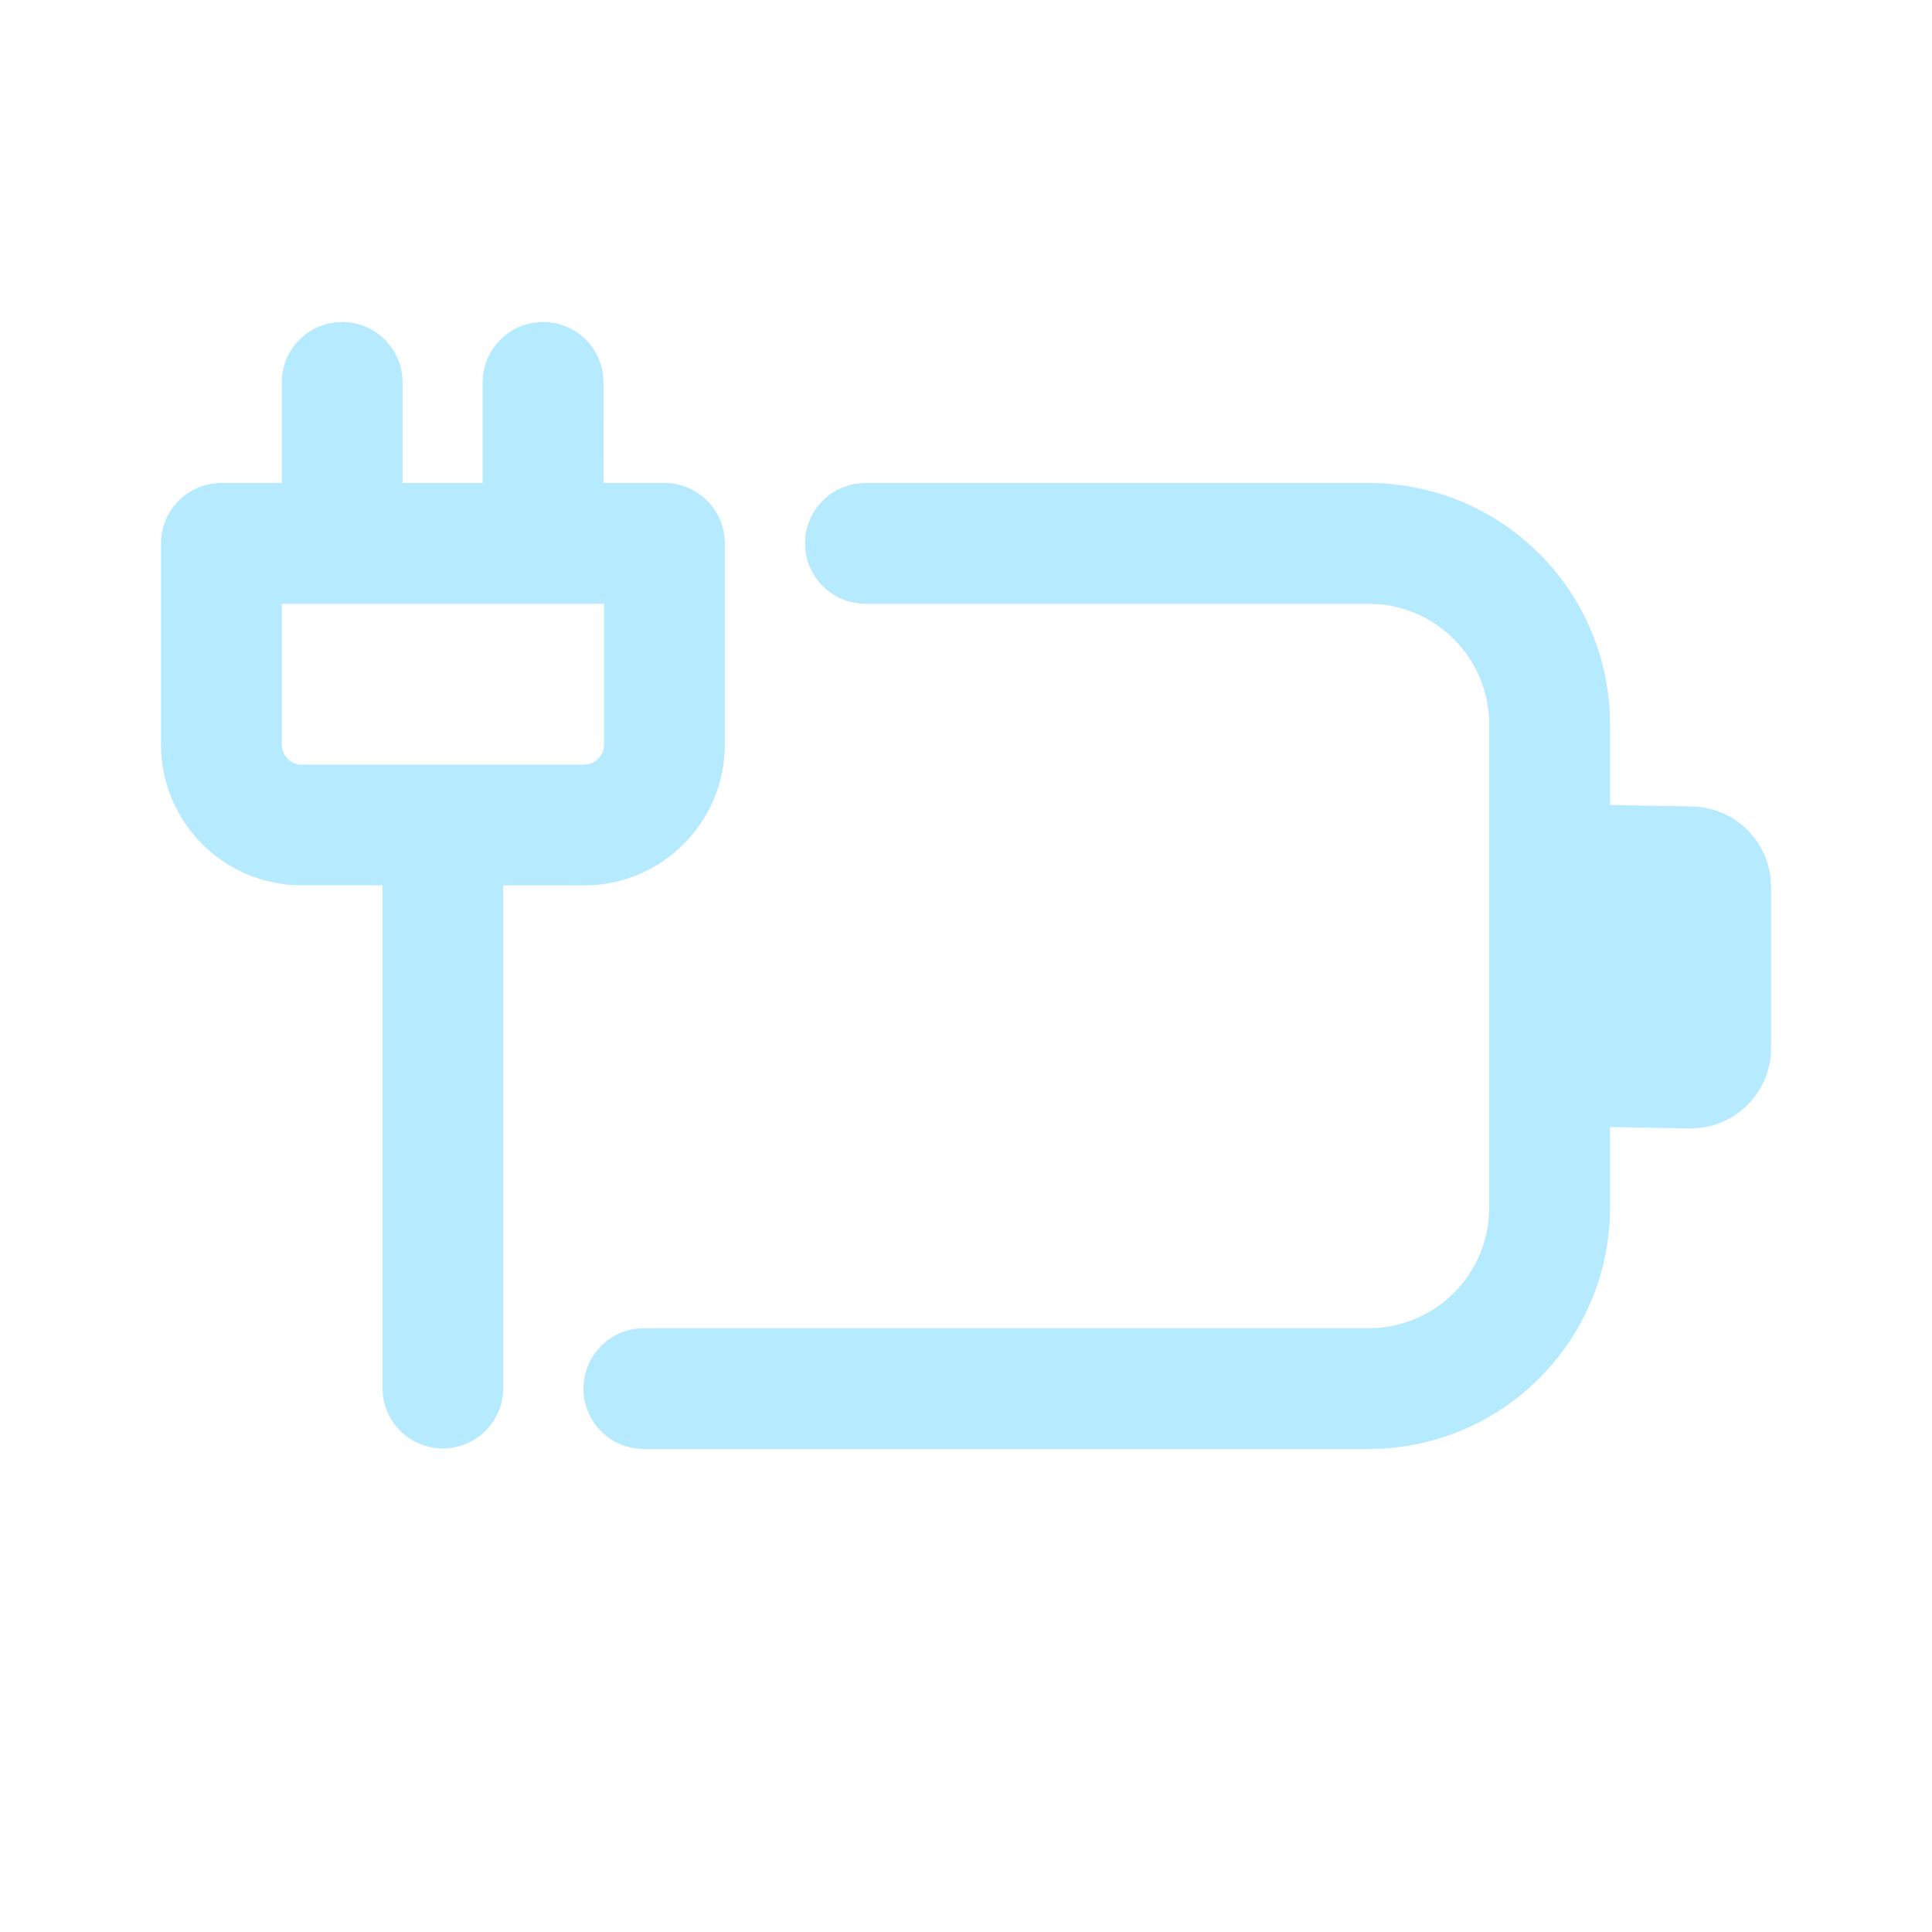
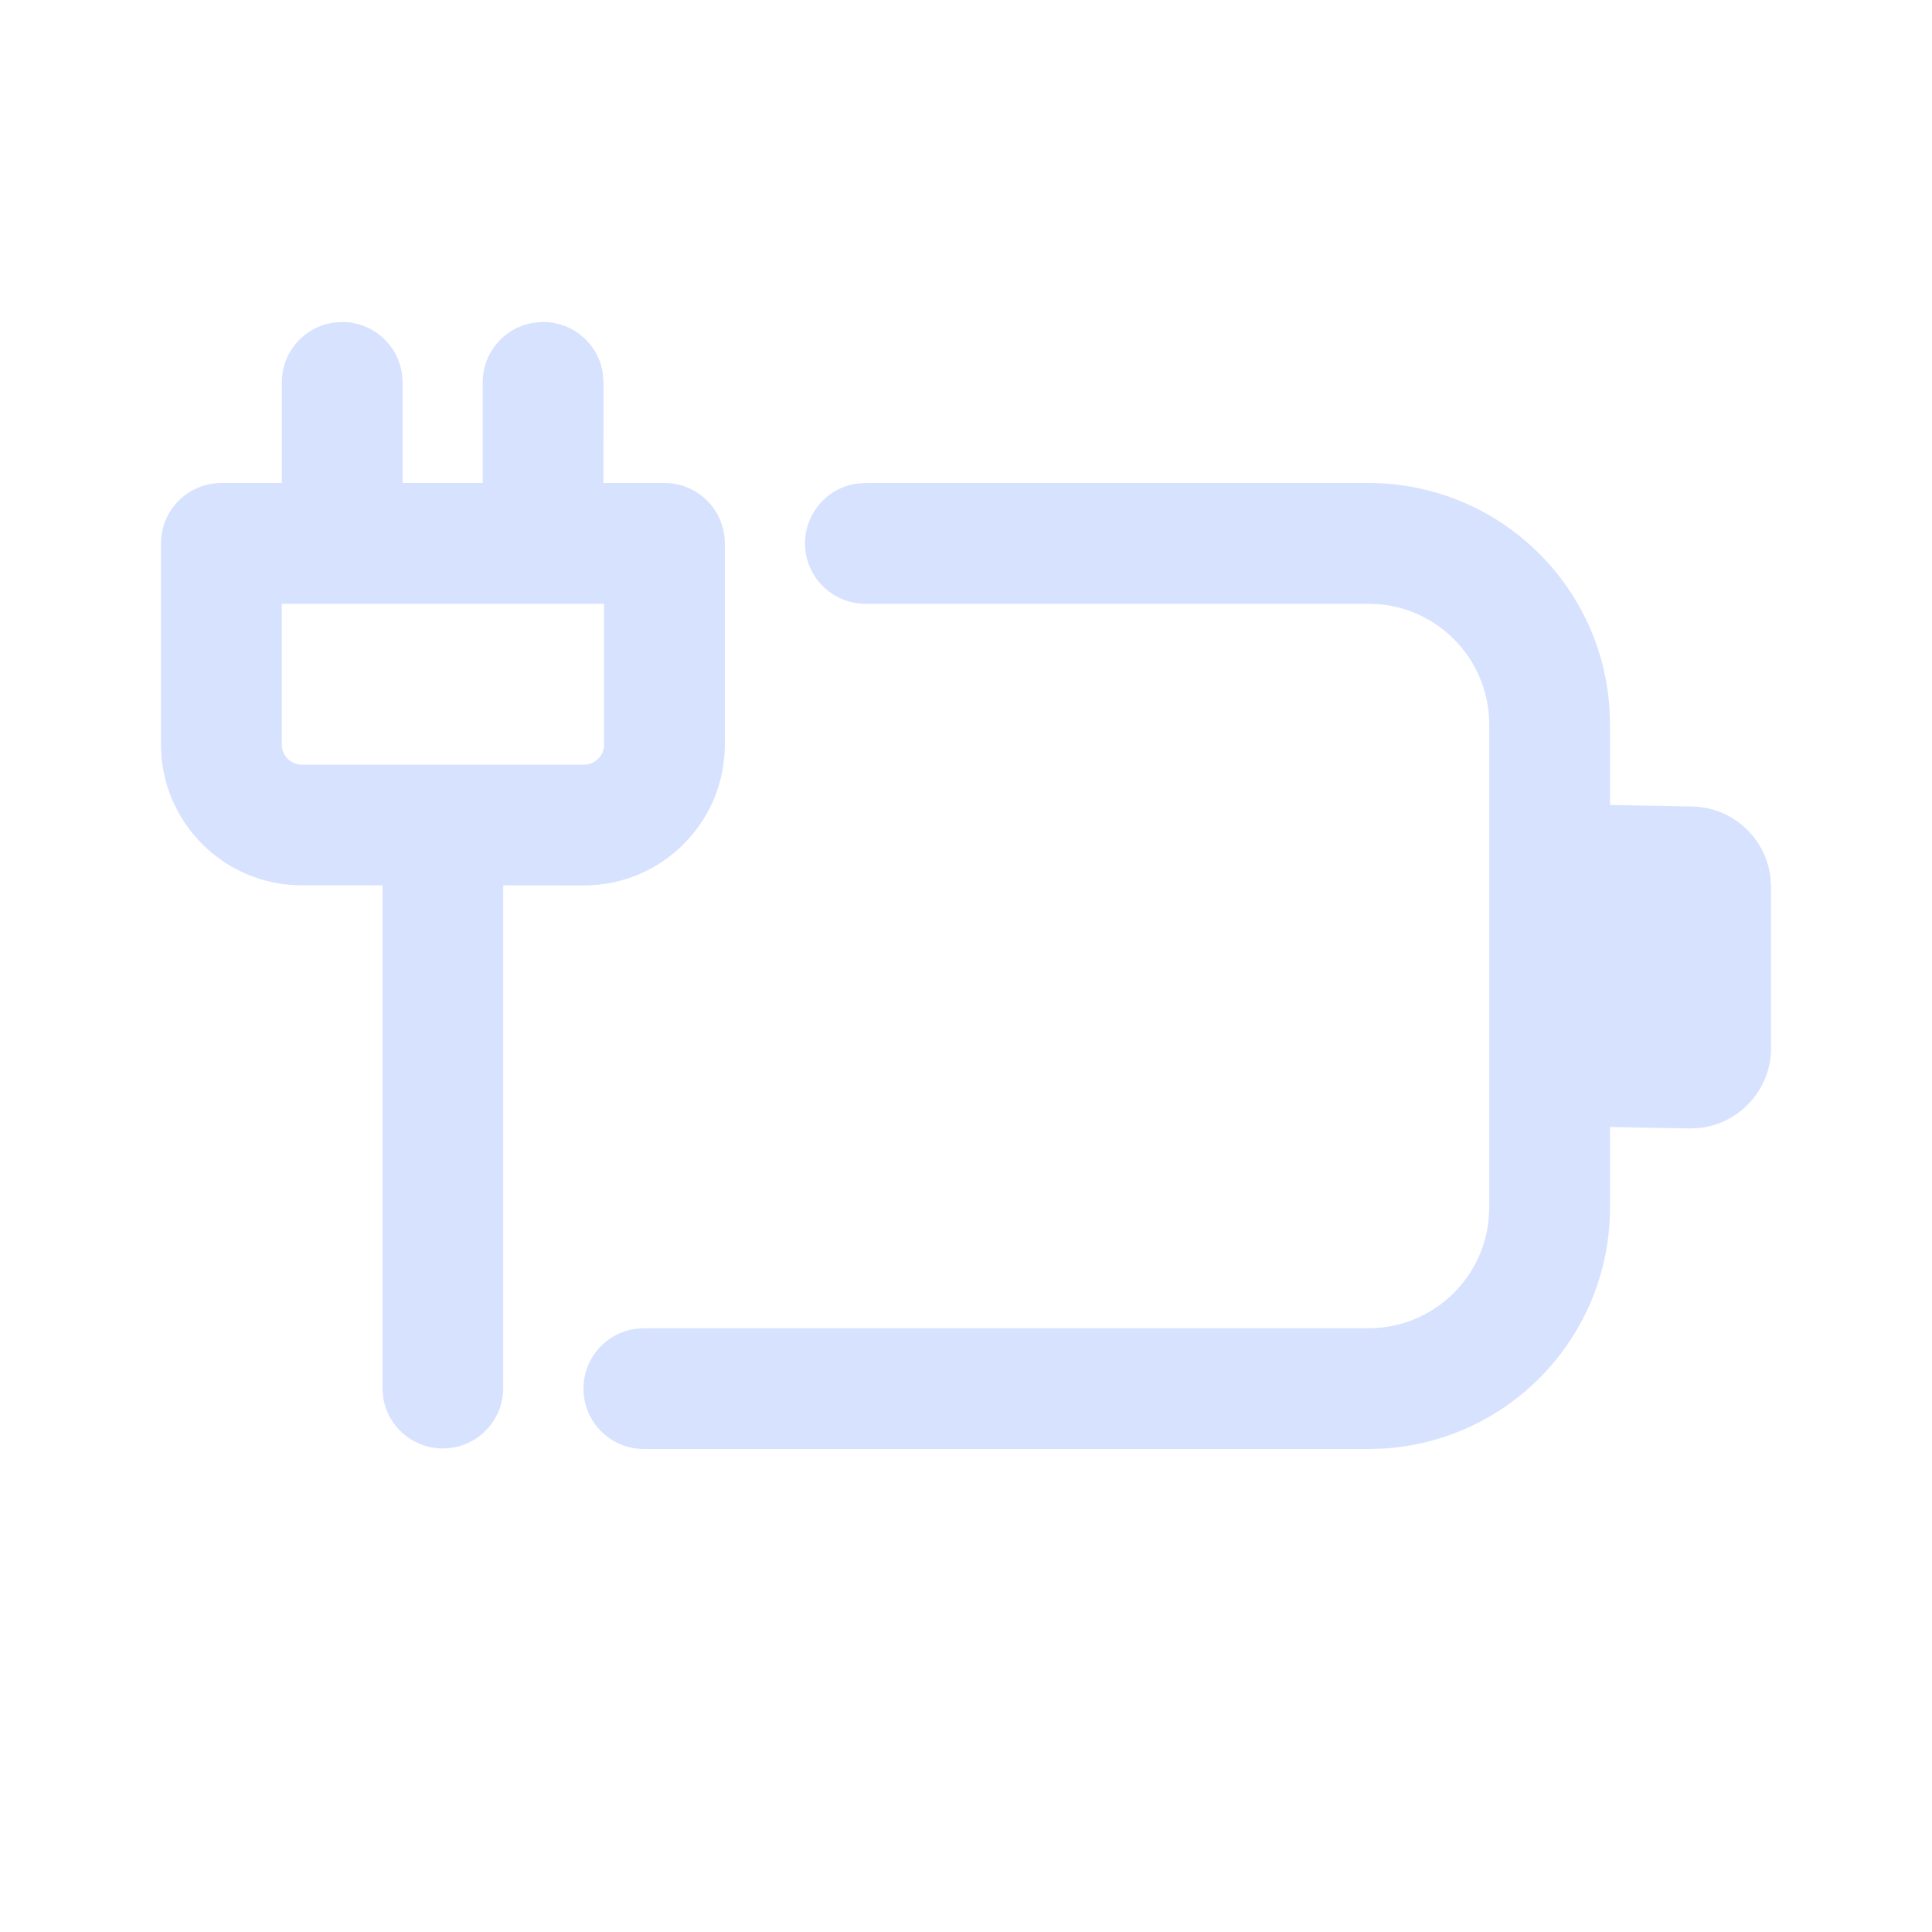
<svg xmlns="http://www.w3.org/2000/svg" width="24" height="24" fill="none" viewBox="0 0 24 24">
-   <path d="M10.75 6H17a3 3 0 0 1 2.995 2.824L20 9v1l1 .018a1 1 0 0 1 .993.879l.008.12v2a1 1 0 0 1-.866.992l-.134.009L20 14v1a3 3 0 0 1-2.824 2.995L17 18H7.998a.75.75 0 0 1-.102-1.493l.102-.007H17a1.5 1.5 0 0 0 1.493-1.355L18.5 15V9a1.5 1.5 0 0 0-1.355-1.493L17 7.5h-6.25a.75.75 0 0 1-.102-1.493L10.75 6H17h-6.25Zm-4.499 4.998v6.252a.75.75 0 0 1-1.492.102l-.007-.102v-6.252H3.75A1.75 1.75 0 0 1 2 9.249V6.75A.75.75 0 0 1 2.75 6h.751V4.75a.75.75 0 0 1 .648-.743L4.251 4a.75.75 0 0 1 .743.648l.007.102V6h.995V4.75a.75.75 0 0 1 .65-.743l.1-.007a.75.75 0 0 1 .744.648l.007.102L7.496 6h.758a.75.75 0 0 1 .75.75v2.499a1.75 1.75 0 0 1-1.75 1.75l-1.003-.001v6.252-6.252ZM7.504 7.5H3.5v1.749c0 .138.112.25.25.25h3.504a.25.25 0 0 0 .25-.25V7.5Z" fill="#b5eaff" />
+   <path d="M10.75 6H17a3 3 0 0 1 2.995 2.824L20 9v1l1 .018a1 1 0 0 1 .993.879l.008.12v2a1 1 0 0 1-.866.992l-.134.009L20 14v1a3 3 0 0 1-2.824 2.995L17 18H7.998a.75.75 0 0 1-.102-1.493l.102-.007H17a1.5 1.5 0 0 0 1.493-1.355L18.5 15V9a1.5 1.5 0 0 0-1.355-1.493L17 7.5h-6.25a.75.75 0 0 1-.102-1.493L10.75 6H17h-6.25Zm-4.499 4.998v6.252a.75.75 0 0 1-1.492.102l-.007-.102v-6.252H3.75A1.75 1.75 0 0 1 2 9.249V6.75A.75.75 0 0 1 2.75 6h.751V4.75a.75.75 0 0 1 .648-.743L4.251 4a.75.75 0 0 1 .743.648l.007.102V6h.995V4.75a.75.75 0 0 1 .65-.743l.1-.007a.75.75 0 0 1 .744.648l.007.102L7.496 6h.758a.75.75 0 0 1 .75.75v2.499a1.75 1.75 0 0 1-1.75 1.75l-1.003-.001v6.252-6.252ZM7.504 7.5H3.5v1.749c0 .138.112.25.25.25h3.504a.25.25 0 0 0 .25-.25V7.5Z" fill="#d7e2ff" />
</svg>
